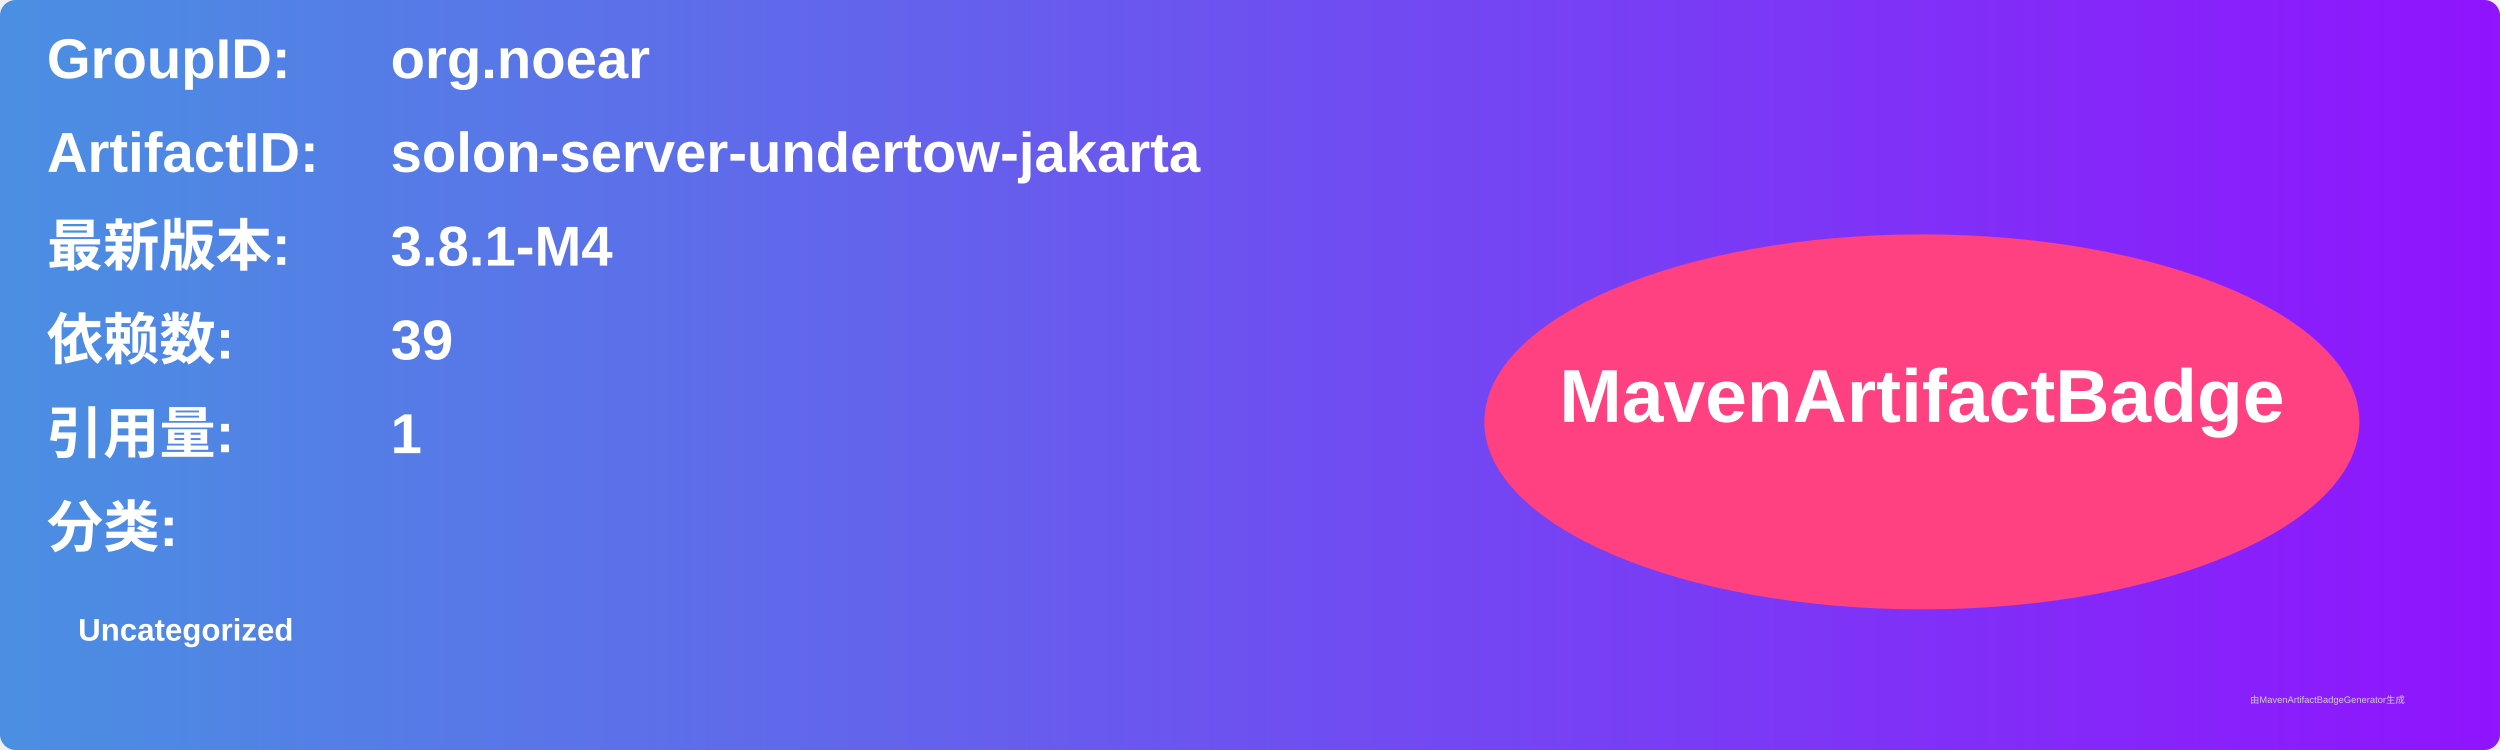
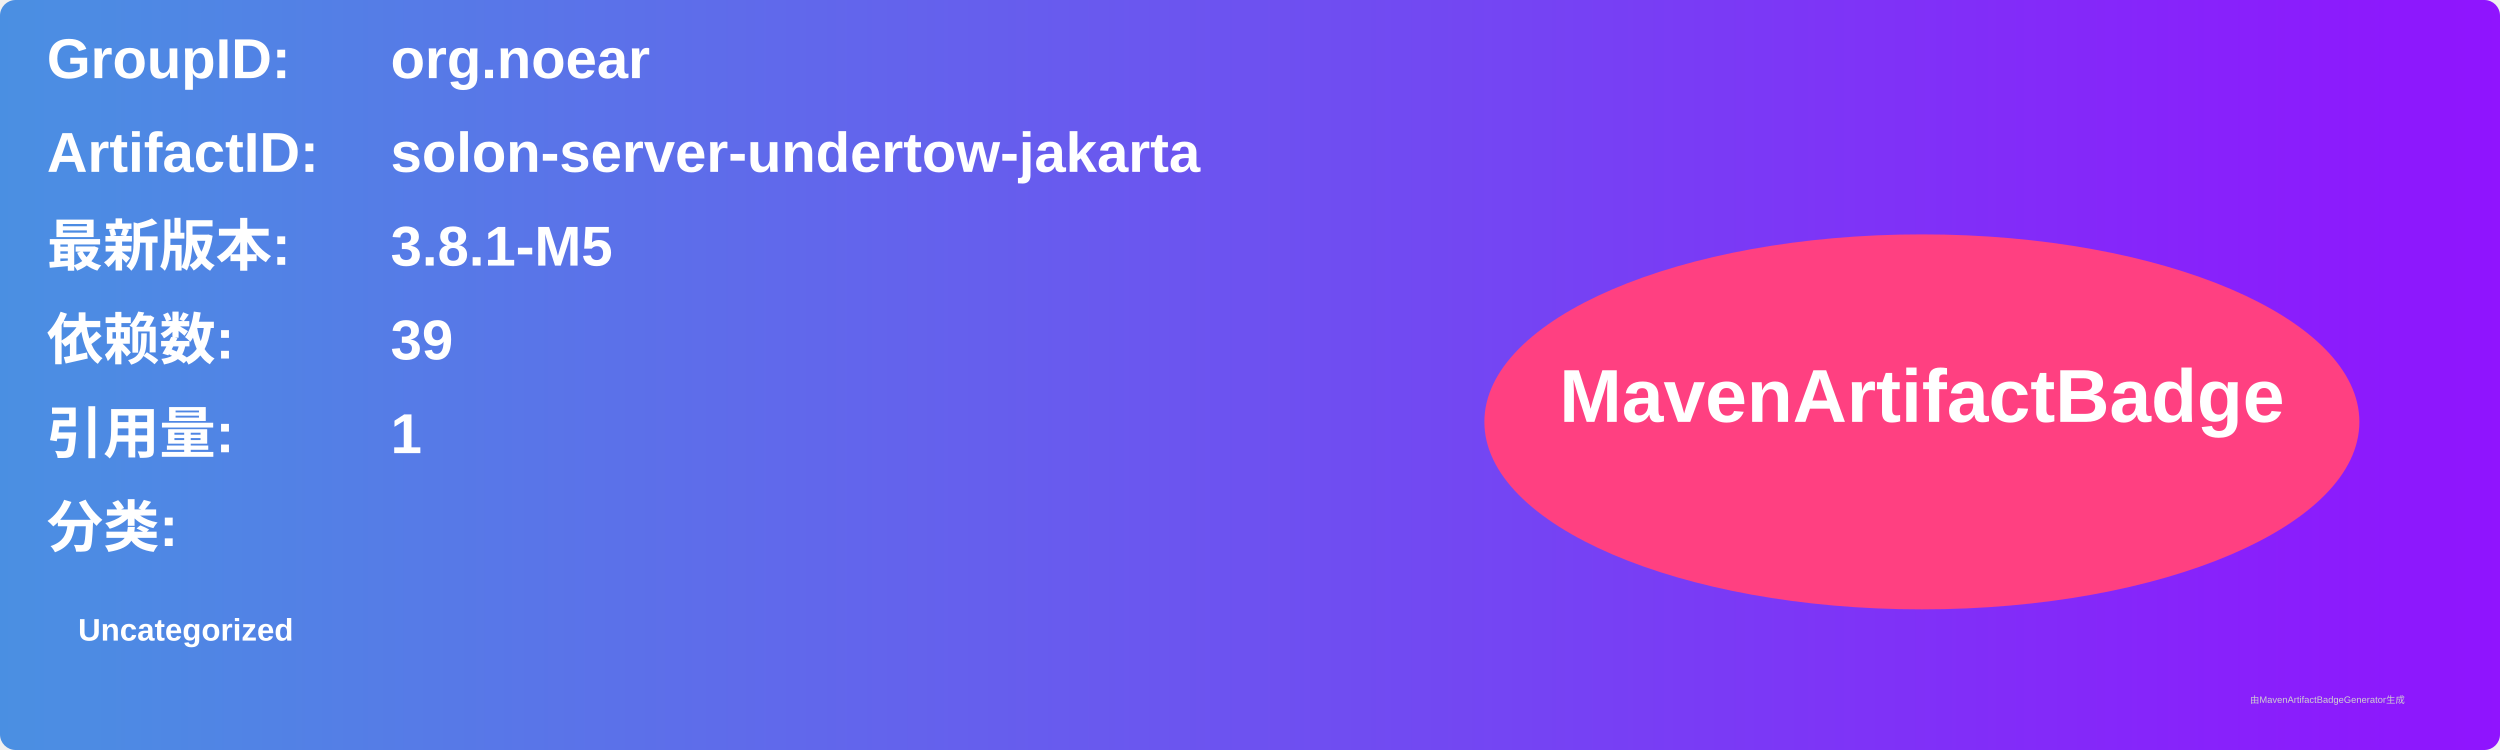
<svg xmlns="http://www.w3.org/2000/svg" width="800" height="240" viewBox="0 0 800 240">
  <linearGradient id="grad" x1="0%" y1="0%" x2="100%" y2="0%">
    <stop offset="0%" stop-color="#4a90e2" />
    <stop offset="100%" stop-color="#9013fe" />
  </linearGradient>
  <rect width="100%" height="100%" rx="5" ry="5" fill="url(#grad)" />
  <g transform="translate(15, 15)">
    <text x="0" y="10" font-family="Arial" font-size="18" fill="white" font-weight="bold" width="260">GroupID:</text>
    <text x="110" y="10" font-family="Arial" font-size="18" fill="white" font-weight="bold" width="460">org.noear</text>
    <text x="0" y="40" font-family="Arial" font-size="18" fill="white" font-weight="bold" width="260">ArtifactID:</text>
    <text x="110" y="40" font-family="Arial" font-size="18" fill="white" font-weight="bold" width="460">solon-server-undertow-jakarta</text>
    <text x="0" y="70" font-family="Arial" font-size="18" fill="white" font-weight="bold">最新版本:</text>
    <text x="110" y="70" font-family="Arial" font-size="18" fill="white" font-weight="bold">
-       <tspan font-weight="bold">3.8.1-M4</tspan>
+       <tspan font-weight="bold">3.8.1-M5</tspan>
    </text>
    <text x="0" y="100" font-family="Arial" font-size="18" fill="white" font-weight="bold">依赖数: </text>
    <text x="110" y="100" font-family="Arial" font-size="18" fill="white">
      <tspan font-weight="bold">39</tspan>
    </text>
    <text x="0" y="130" font-family="Arial" font-size="18" fill="white" font-weight="bold">引用量: </text>
    <text x="110" y="130" font-family="Arial" font-size="18" fill="white">
      <tspan font-weight="bold">1</tspan>
    </text>
    <text x="0" y="160" font-family="Arial" font-size="18" fill="white" font-weight="bold">分类:</text>
    <text x="10" y="190" font-family="Arial" font-size="10" fill="white">
      <tspan font-weight="bold">Uncategorized</tspan>
    </text>
    <ellipse cx="600" cy="120" rx="140" ry="60" fill="#ff4081" />
    <text x="600" y="120" text-anchor="middle" font-family="Arial" font-size="24" fill="white" font-weight="bold">MavenArtifactBadge</text>
  </g>
  <text x="720" y="225" font-family="Arial" font-size="3" fill="#d0d0d0">由MavenArtifactBadgeGenerator生成</text>
</svg>
